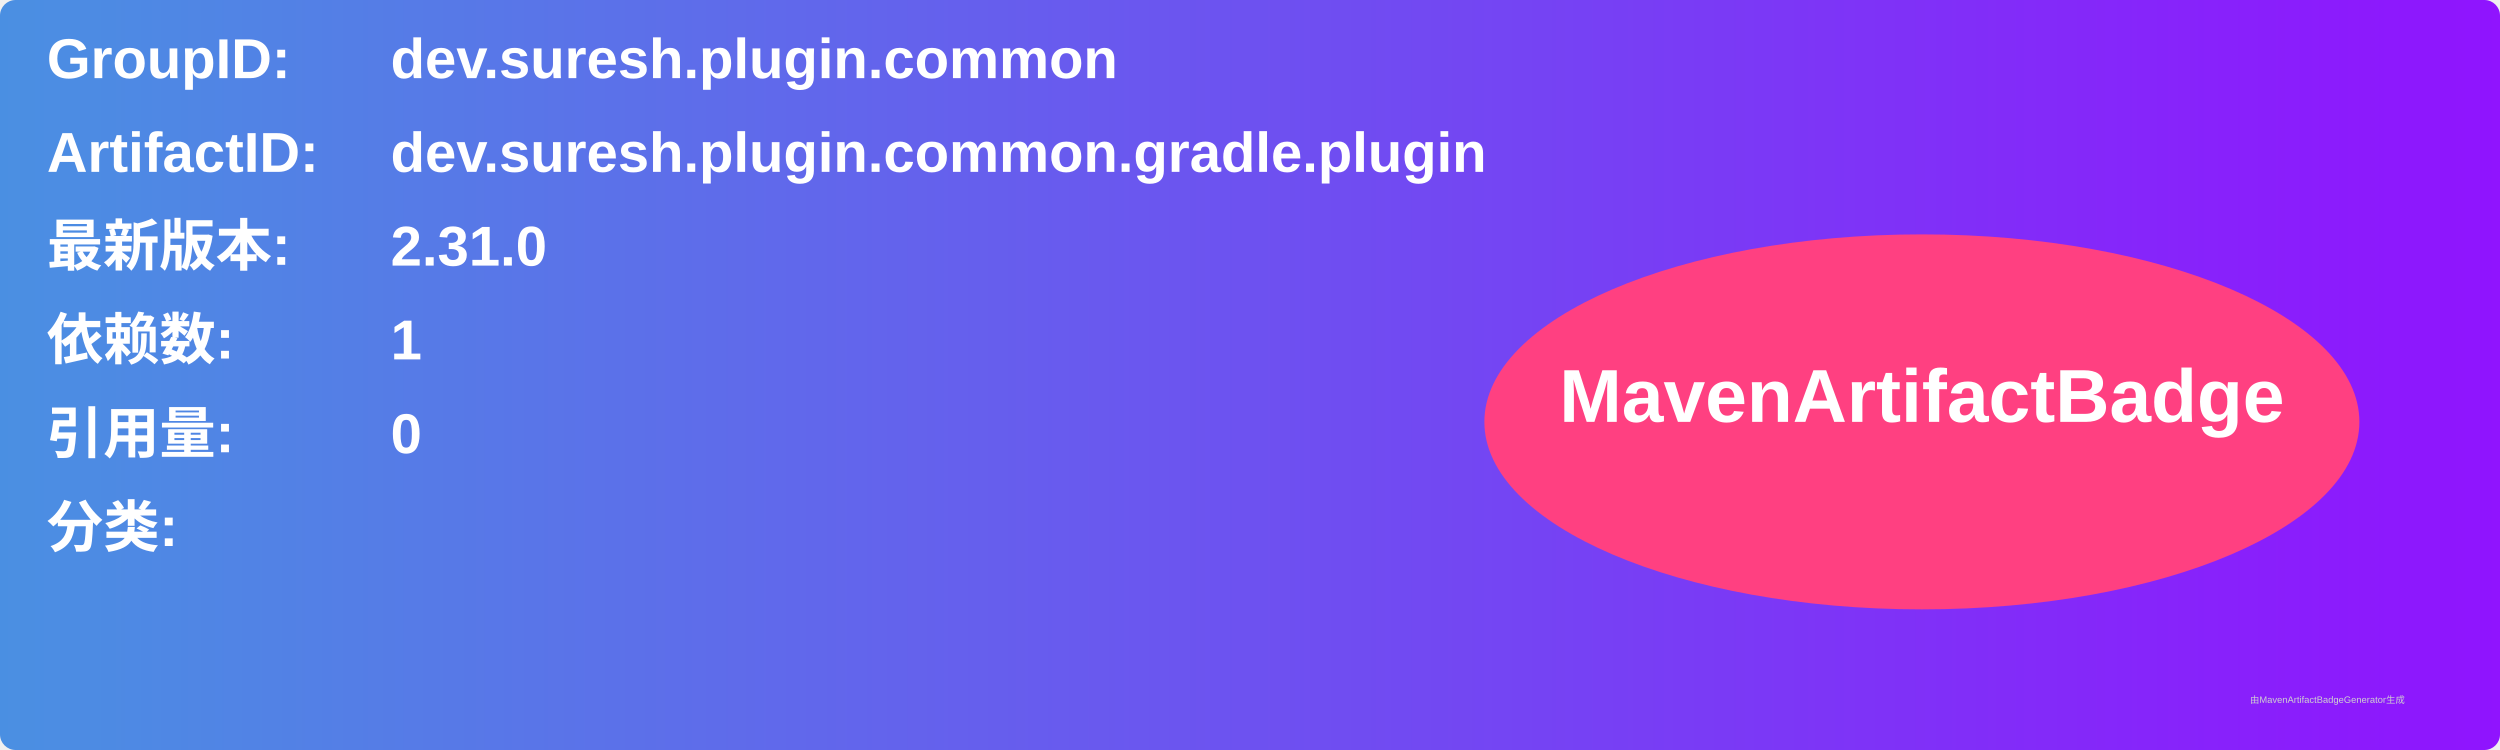
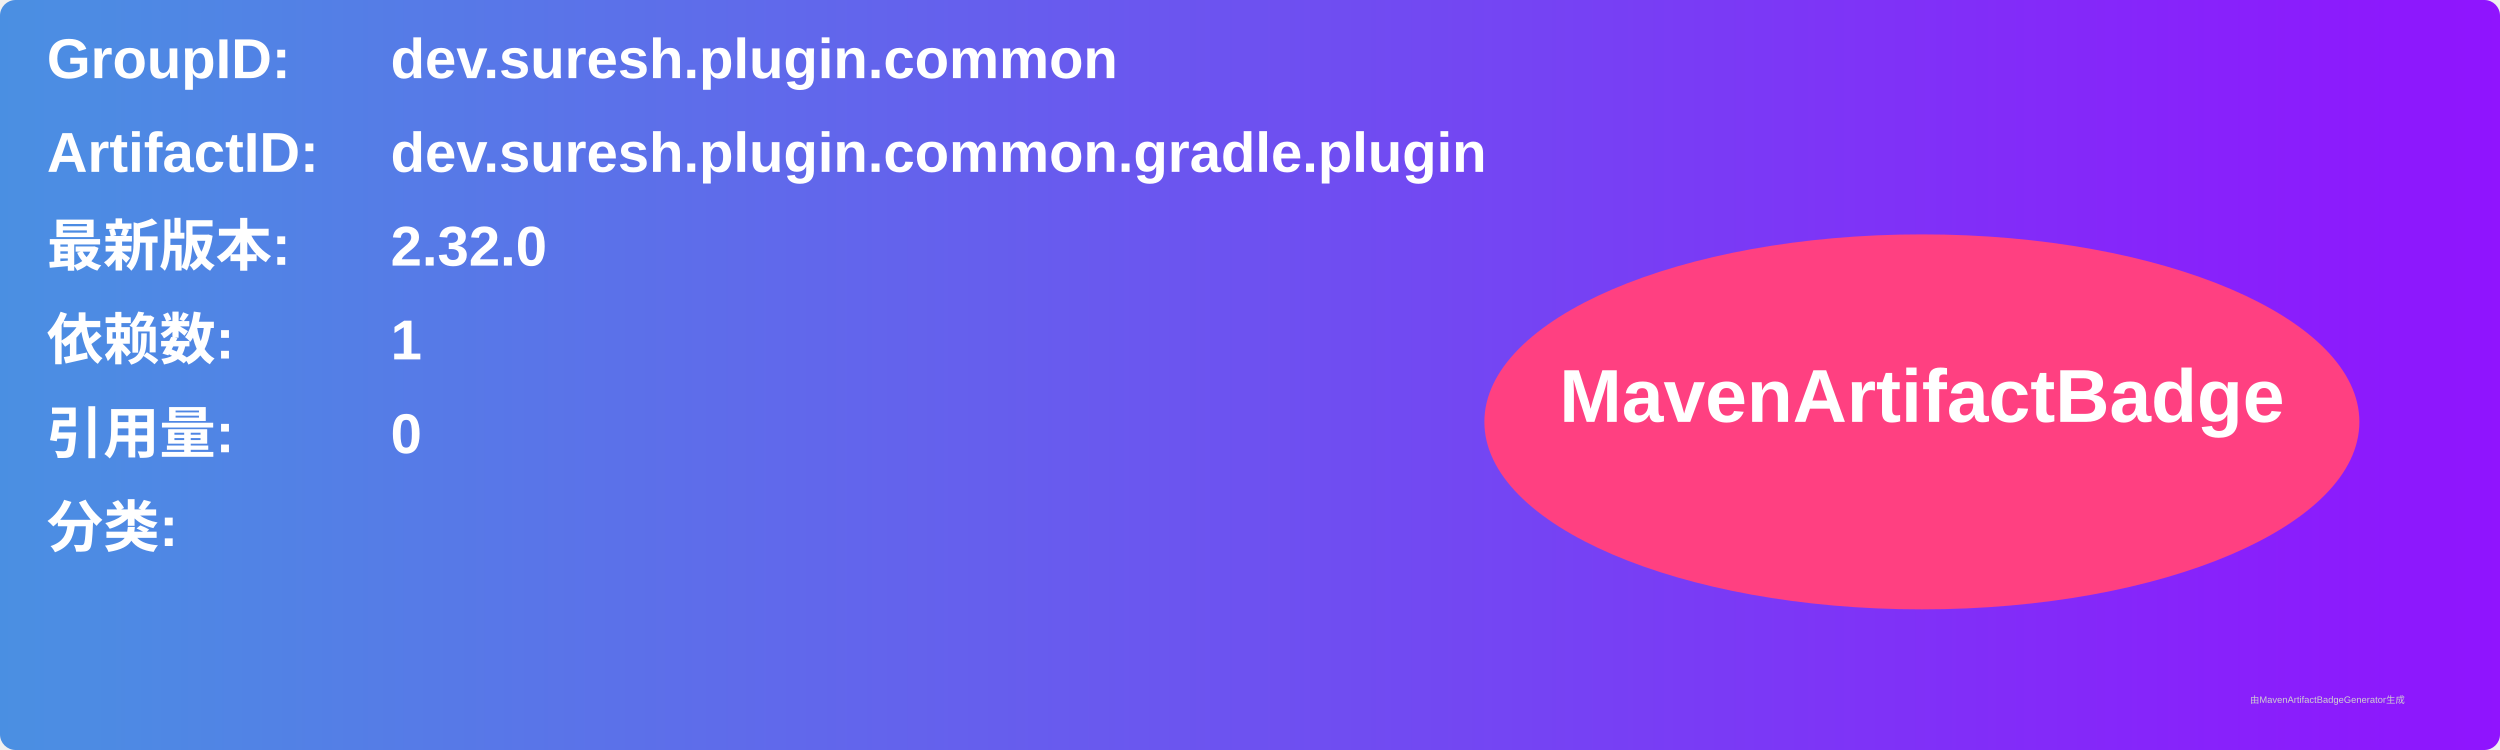
<svg xmlns="http://www.w3.org/2000/svg" width="800" height="240" viewBox="0 0 800 240">
  <linearGradient id="grad" x1="0%" y1="0%" x2="100%" y2="0%">
    <stop offset="0%" stop-color="#4a90e2" />
    <stop offset="100%" stop-color="#9013fe" />
  </linearGradient>
  <rect width="100%" height="100%" rx="5" ry="5" fill="url(#grad)" />
  <g transform="translate(15, 15)">
    <text x="0" y="10" font-family="Arial" font-size="18" fill="white" font-weight="bold" width="260">GroupID:</text>
    <text x="110" y="10" font-family="Arial" font-size="18" fill="white" font-weight="bold" width="460">dev.suresh.plugin.common</text>
    <text x="0" y="40" font-family="Arial" font-size="18" fill="white" font-weight="bold" width="260">ArtifactID:</text>
    <text x="110" y="40" font-family="Arial" font-size="18" fill="white" font-weight="bold" width="460">dev.suresh.plugin.common.gradle.plugin</text>
    <text x="0" y="70" font-family="Arial" font-size="18" fill="white" font-weight="bold">最新版本:</text>
    <text x="110" y="70" font-family="Arial" font-size="18" fill="white" font-weight="bold">
-       <tspan font-weight="bold">2.31.0</tspan>
+       <tspan font-weight="bold">2.32.0</tspan>
    </text>
    <text x="0" y="100" font-family="Arial" font-size="18" fill="white" font-weight="bold">依赖数: </text>
    <text x="110" y="100" font-family="Arial" font-size="18" fill="white">
      <tspan font-weight="bold">1</tspan>
    </text>
    <text x="0" y="130" font-family="Arial" font-size="18" fill="white" font-weight="bold">引用量: </text>
    <text x="110" y="130" font-family="Arial" font-size="18" fill="white">
      <tspan font-weight="bold">0</tspan>
    </text>
    <text x="0" y="160" font-family="Arial" font-size="18" fill="white" font-weight="bold">分类:</text>
    <text x="10" y="190" font-family="Arial" font-size="10" fill="white">
      <tspan font-weight="bold" />
    </text>
    <ellipse cx="600" cy="120" rx="140" ry="60" fill="#ff4081" />
    <text x="600" y="120" text-anchor="middle" font-family="Arial" font-size="24" fill="white" font-weight="bold">MavenArtifactBadge</text>
  </g>
  <text x="720" y="225" font-family="Arial" font-size="3" fill="#d0d0d0">由MavenArtifactBadgeGenerator生成</text>
</svg>
